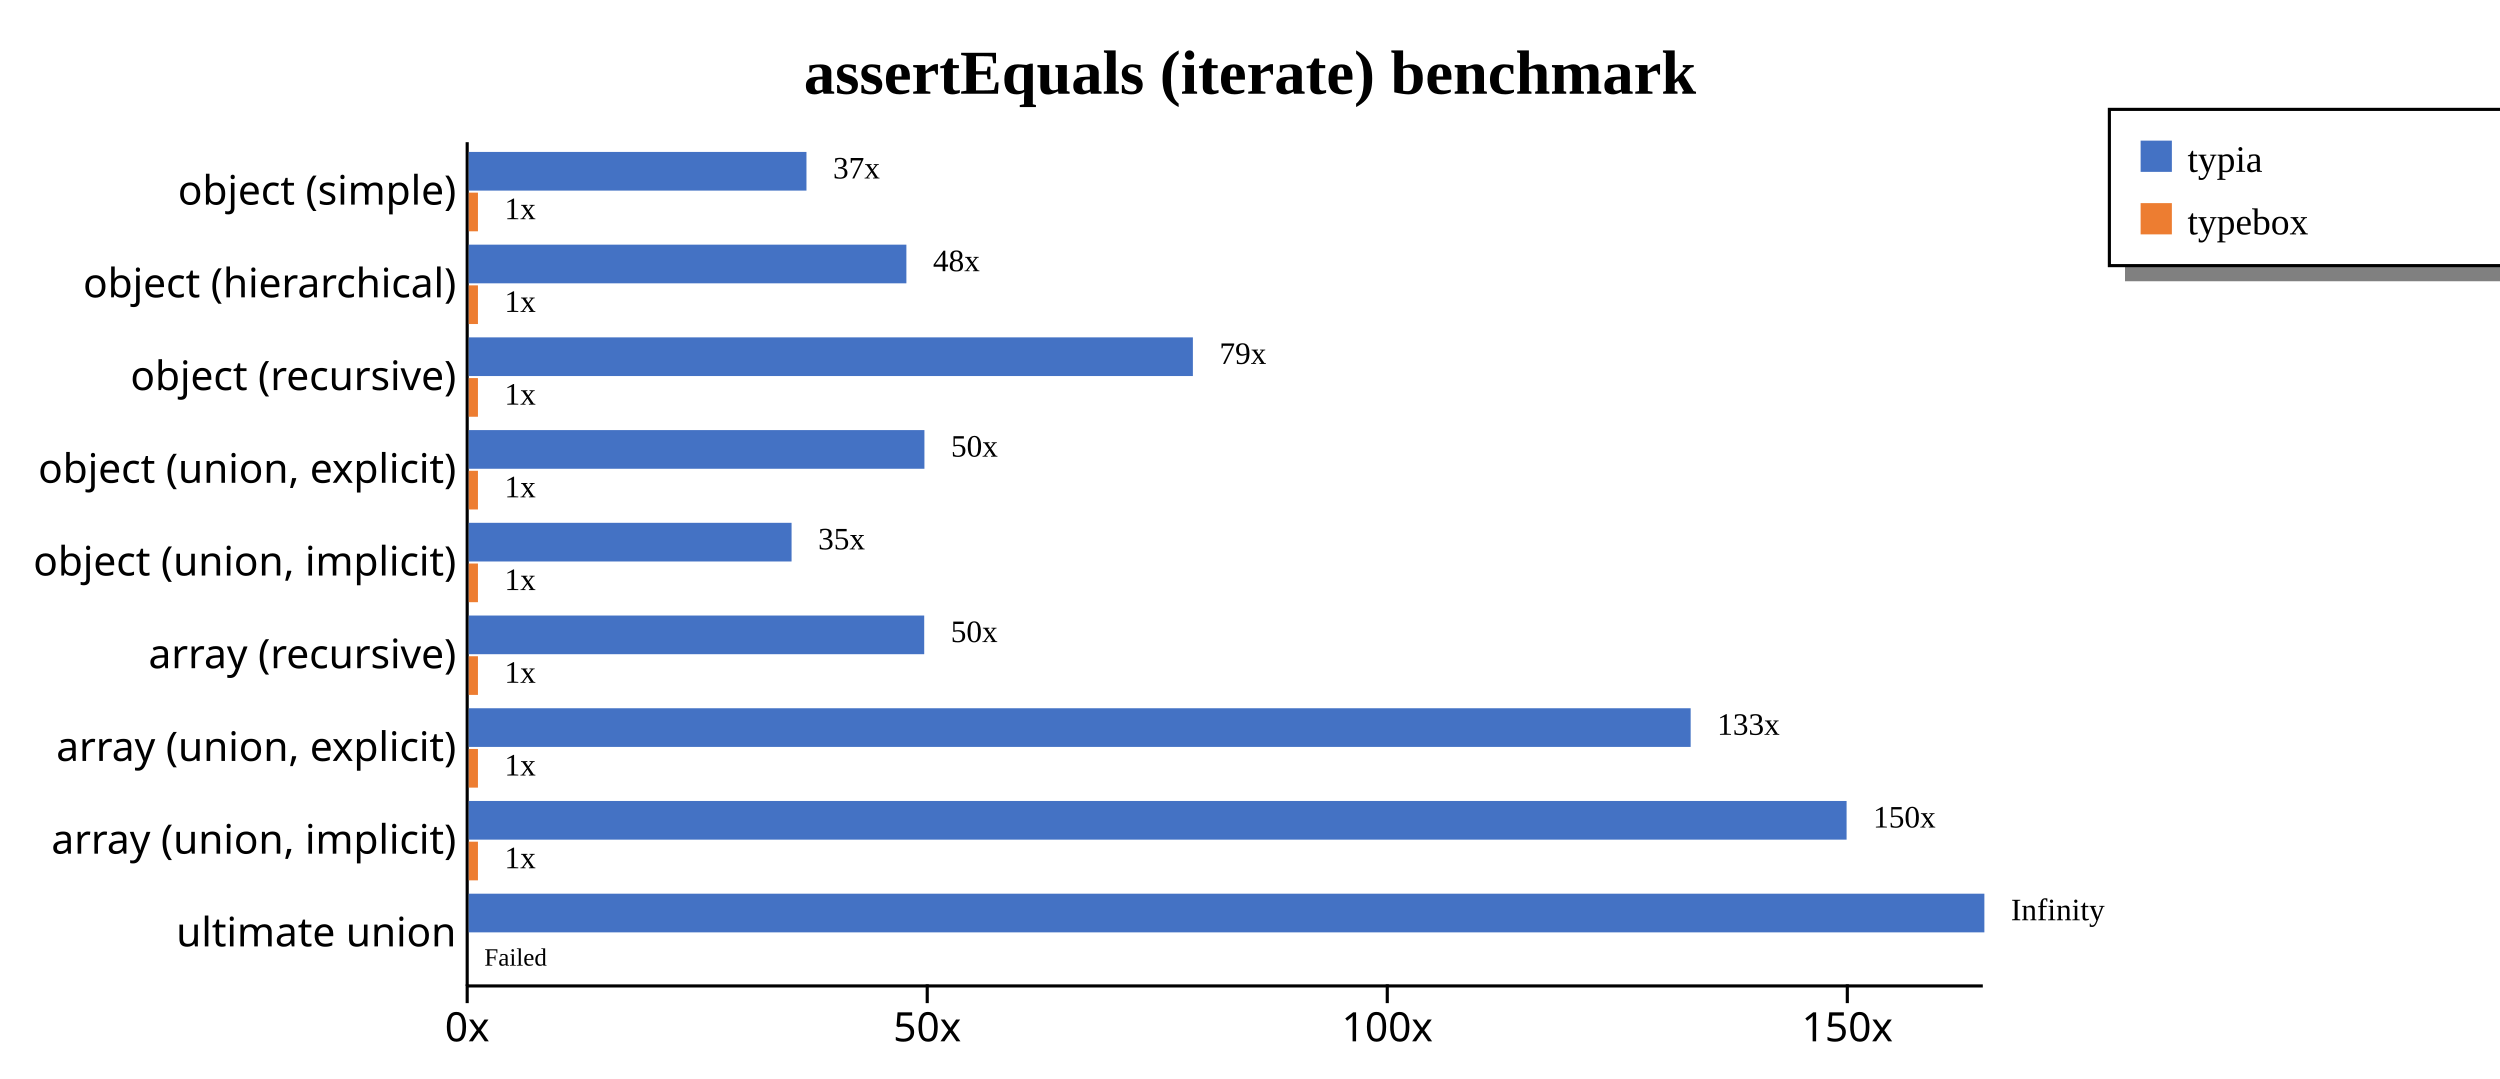
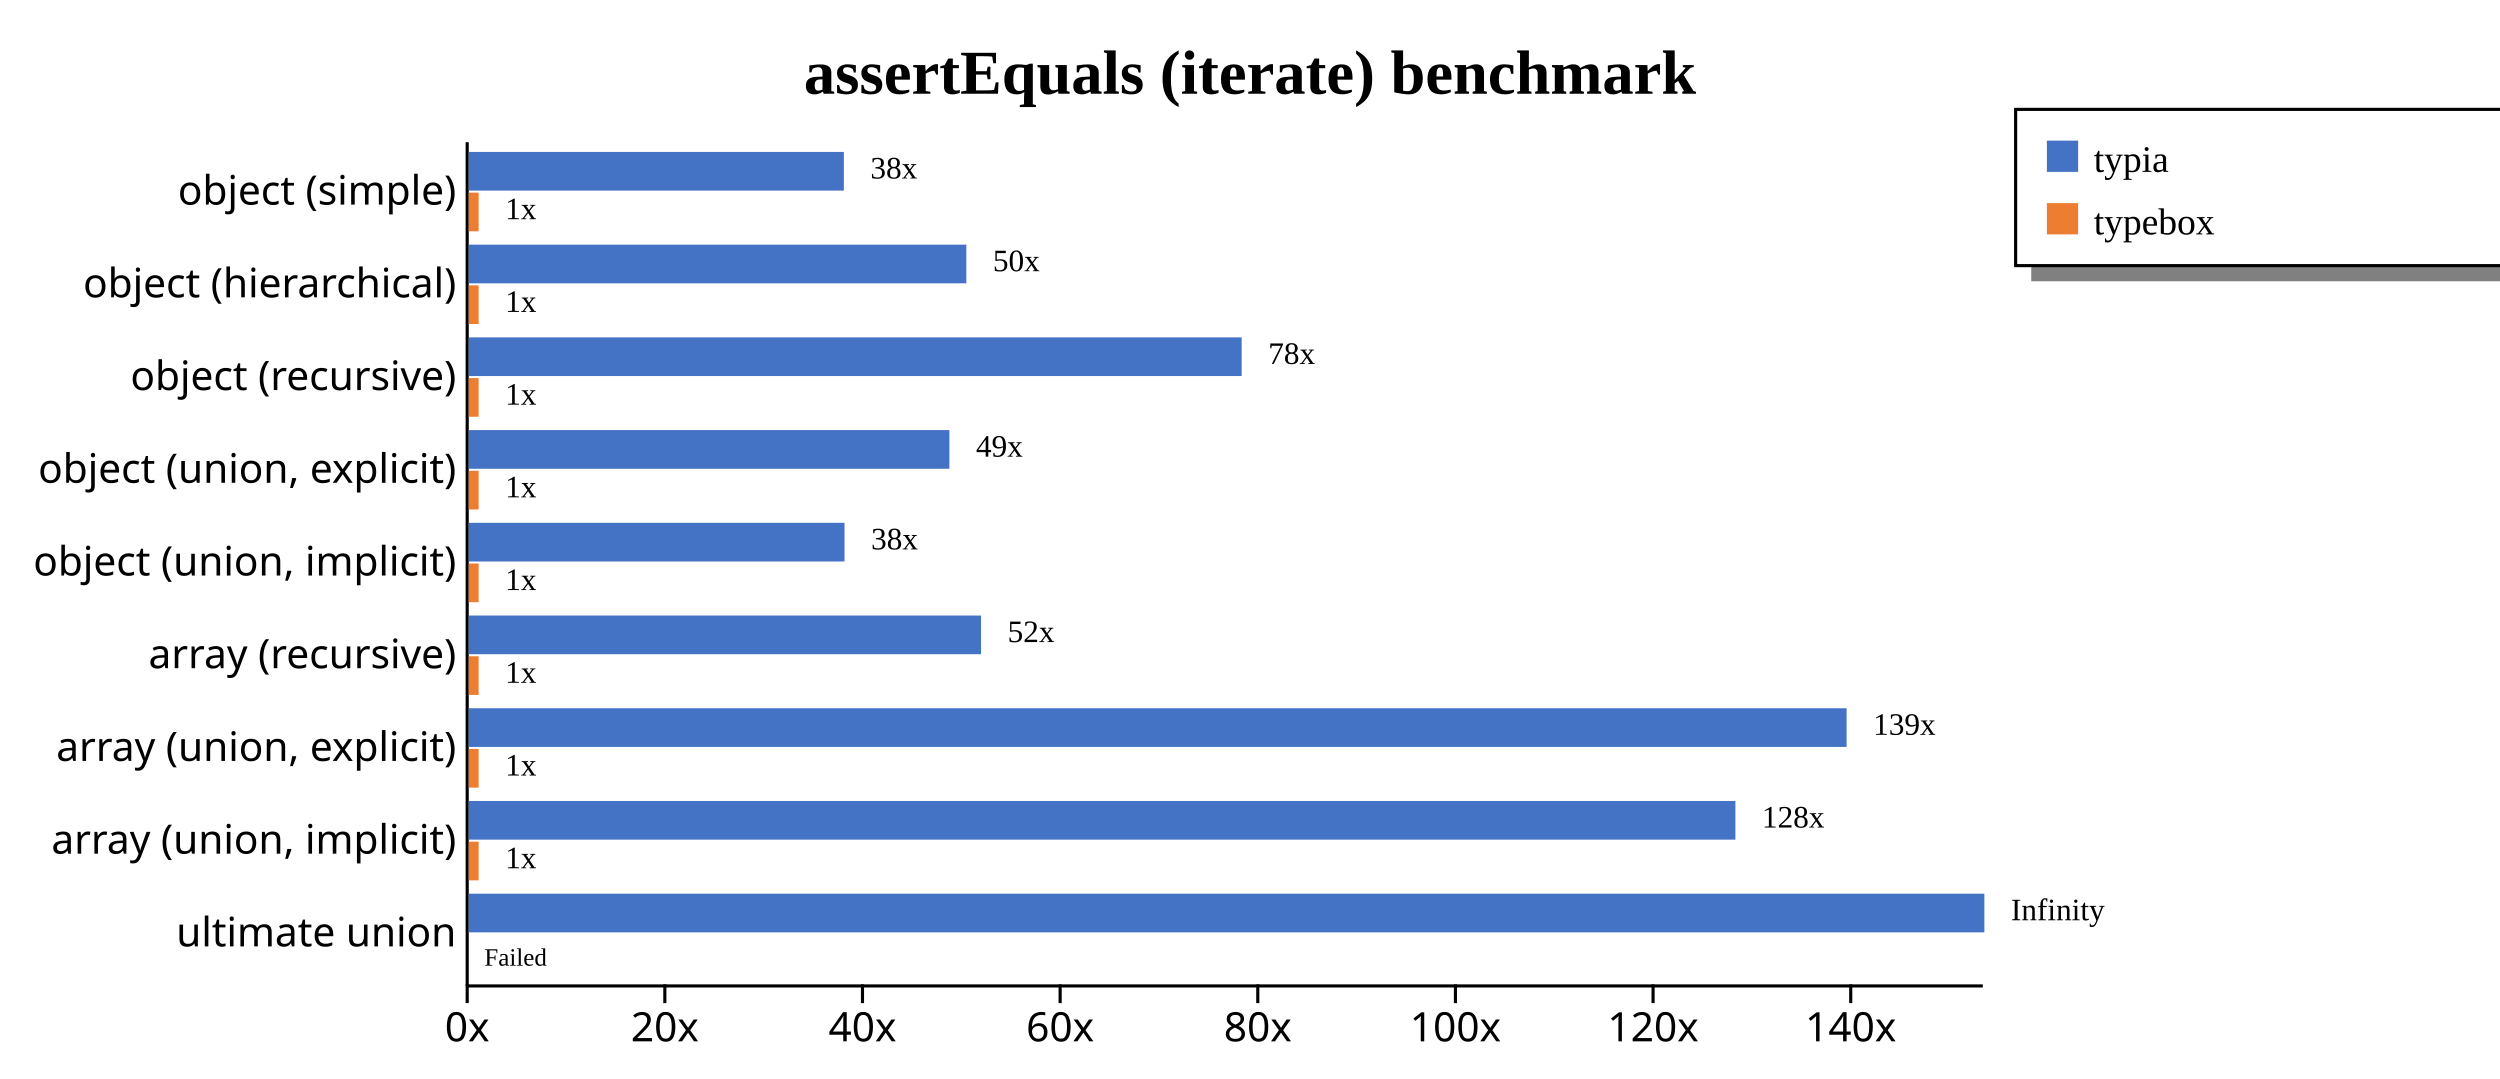
<svg xmlns="http://www.w3.org/2000/svg" width="800" height="345" style="background-color: white;">
  <g class="y axis" transform="translate(149,45)" fill="none" font-size="10" font-family="sans-serif" text-anchor="end" style="font-size: 13px;">
    <path class="domain" stroke="currentColor" d="M0.5,0.5V270.5" />
    <g class="tick" opacity="1" transform="translate(0,16.31868)" style="font-size: 13px;">
      <line stroke="currentColor" x2="0" />
      <text fill="currentColor" x="-3" dy="0.32em">object (simple)    </text>
    </g>
    <g class="tick" opacity="1" transform="translate(0,45.98901)" style="font-size: 13px;">
      <line stroke="currentColor" x2="0" />
      <text fill="currentColor" x="-3" dy="0.32em">object (hierarchical)    </text>
    </g>
    <g class="tick" opacity="1" transform="translate(0,75.65934)" style="font-size: 13px;">
      <line stroke="currentColor" x2="0" />
      <text fill="currentColor" x="-3" dy="0.32em">object (recursive)    </text>
    </g>
    <g class="tick" opacity="1" transform="translate(0,105.3297)" style="font-size: 13px;">
      <line stroke="currentColor" x2="0" />
      <text fill="currentColor" x="-3" dy="0.32em">object (union, explicit)    </text>
    </g>
    <g class="tick" opacity="1" transform="translate(0,135)" style="font-size: 13px;">
      <line stroke="currentColor" x2="0" />
      <text fill="currentColor" x="-3" dy="0.32em">object (union, implicit)    </text>
    </g>
    <g class="tick" opacity="1" transform="translate(0,164.6703)" style="font-size: 13px;">
      <line stroke="currentColor" x2="0" />
      <text fill="currentColor" x="-3" dy="0.32em">array (recursive)    </text>
    </g>
    <g class="tick" opacity="1" transform="translate(0,194.3407)" style="font-size: 13px;">
      <line stroke="currentColor" x2="0" />
      <text fill="currentColor" x="-3" dy="0.32em">array (union, explicit)    </text>
    </g>
    <g class="tick" opacity="1" transform="translate(0,224.011)" style="font-size: 13px;">
      <line stroke="currentColor" x2="0" />
      <text fill="currentColor" x="-3" dy="0.32em">array (union, implicit)    </text>
    </g>
    <g class="tick" opacity="1" transform="translate(0,253.6813)" style="font-size: 13px;">
      <line stroke="currentColor" x2="0" />
      <text fill="currentColor" x="-3" dy="0.32em">ultimate union    </text>
    </g>
  </g>
  <g class="x axis" transform="translate(149,315)" fill="none" font-size="10" font-family="sans-serif" text-anchor="middle" style="font-size: 13px;">
    <path class="domain" stroke="currentColor" d="M0.5,0.5H485.5" />
    <g class="tick" opacity="1" transform="translate(0.5,0)" style="font-size: 13px;">
      <line stroke="currentColor" y2="6" />
      <text fill="currentColor" y="9" dy="0.71em">0x</text>
    </g>
-     <g class="tick" opacity="1" transform="translate(147.7134,0)" style="font-size: 13px;">
+     <g class="tick" opacity="1" transform="translate(63.74771,0)" style="font-size: 13px;">
      <line stroke="currentColor" y2="6" />
-       <text fill="currentColor" y="9" dy="0.71em">50x</text>
+       <text fill="currentColor" y="9" dy="0.71em">20x</text>
    </g>
-     <g class="tick" opacity="1" transform="translate(294.9268,0)" style="font-size: 13px;">
+     <g class="tick" opacity="1" transform="translate(126.9954,0)" style="font-size: 13px;">
+       <line stroke="currentColor" y2="6" />
+       <text fill="currentColor" y="9" dy="0.71em">40x</text>
+     </g>
+     <g class="tick" opacity="1" transform="translate(190.2431,0)" style="font-size: 13px;">
+       <line stroke="currentColor" y2="6" />
+       <text fill="currentColor" y="9" dy="0.71em">60x</text>
+     </g>
+     <g class="tick" opacity="1" transform="translate(253.4908,0)" style="font-size: 13px;">
+       <line stroke="currentColor" y2="6" />
+       <text fill="currentColor" y="9" dy="0.71em">80x</text>
+     </g>
+     <g class="tick" opacity="1" transform="translate(316.7386,0)" style="font-size: 13px;">
      <line stroke="currentColor" y2="6" />
      <text fill="currentColor" y="9" dy="0.71em">100x</text>
    </g>
-     <g class="tick" opacity="1" transform="translate(442.1401,0)" style="font-size: 13px;">
+     <g class="tick" opacity="1" transform="translate(379.9863,0)" style="font-size: 13px;">
      <line stroke="currentColor" y2="6" />
-       <text fill="currentColor" y="9" dy="0.71em">150x</text>
+       <text fill="currentColor" y="9" dy="0.71em">120x</text>
+     </g>
+     <g class="tick" opacity="1" transform="translate(443.234,0)" style="font-size: 13px;">
+       <line stroke="currentColor" y2="6" />
+       <text fill="currentColor" y="9" dy="0.71em">140x</text>
    </g>
  </g>
  <text transform="translate(400, 30)" style="text-anchor: middle; font-size: 20px; font-weight: bold;">assertEquals (iterate) benchmark</text>
-   <rect x="680" y="85" width="200" height="5" fill="gray" />
-   <rect x="675" y="35" width="200" height="50" fill="none" stroke="black" />
-   <rect x="685" y="45" width="10" height="10" style="fill: #4472c4;" />
-   <text x="700" y="55" style="font-size: 12px;">typia</text>
-   <rect x="685" y="65" width="10" height="10" style="fill: #ed7d31;" />
-   <text x="700" y="75" style="font-size: 12px;">typebox</text>
+   <rect x="650" y="85" width="230" height="5" fill="gray" />
+   <rect x="645" y="35" width="230" height="50" fill="none" stroke="black" />
+   <rect x="655" y="45" width="10" height="10" style="fill: #4472c4;" />
+   <text x="670" y="55" style="font-size: 12px;">typia</text>
+   <rect x="655" y="65" width="10" height="10" style="fill: #ed7d31;" />
+   <text x="670" y="75" style="font-size: 12px;">typebox</text>
  <g style="font-size: 13px;">
    <g style="font-size: 13px;">
-       <rect x="150" y="48.618" width="108.07" height="12.375" fill="#4472c4" />
-       <rect x="150" y="61.644" width="2.944" height="12.375" fill="#ed7d31" />
-       <text class="label" x="266.57" y="57.118" font-size="10px">37x</text>
-       <text class="label" x="161.444" y="70.144" font-size="10px">1x</text>
-       <text class="label" x="263.07" y="58.618" font-size="8px" />
-       <text class="label" x="157.944" y="71.644" font-size="8px" />
+       <rect x="150" y="48.618" width="120.033" height="12.375" fill="#4472c4" />
+       <rect x="150" y="61.644" width="3.162" height="12.375" fill="#ed7d31" />
+       <text class="label" x="278.533" y="57.118" font-size="10px">38x</text>
+       <text class="label" x="161.662" y="70.144" font-size="10px">1x</text>
+       <text class="label" x="275.033" y="58.618" font-size="8px" />
+       <text class="label" x="158.162" y="71.644" font-size="8px" />
    </g>
    <g style="font-size: 13px;">
-       <rect x="150" y="78.289" width="140.044" height="12.375" fill="#4472c4" />
-       <rect x="150" y="91.315" width="2.944" height="12.375" fill="#ed7d31" />
-       <text class="label" x="298.544" y="86.789" font-size="10px">48x</text>
-       <text class="label" x="161.444" y="99.815" font-size="10px">1x</text>
-       <text class="label" x="295.044" y="88.289" font-size="8px" />
-       <text class="label" x="157.944" y="101.315" font-size="8px" />
+       <rect x="150" y="78.289" width="159.227" height="12.375" fill="#4472c4" />
+       <rect x="150" y="91.315" width="3.162" height="12.375" fill="#ed7d31" />
+       <text class="label" x="317.727" y="86.789" font-size="10px">50x</text>
+       <text class="label" x="161.662" y="99.815" font-size="10px">1x</text>
+       <text class="label" x="314.227" y="88.289" font-size="8px" />
+       <text class="label" x="158.162" y="101.315" font-size="8px" />
    </g>
    <g style="font-size: 13px;">
-       <rect x="150" y="107.959" width="231.723" height="12.375" fill="#4472c4" />
-       <rect x="150" y="120.985" width="2.944" height="12.375" fill="#ed7d31" />
-       <text class="label" x="390.223" y="116.459" font-size="10px">79x</text>
-       <text class="label" x="161.444" y="129.485" font-size="10px">1x</text>
-       <text class="label" x="386.723" y="117.959" font-size="8px" />
-       <text class="label" x="157.944" y="130.985" font-size="8px" />
+       <rect x="150" y="107.959" width="247.332" height="12.375" fill="#4472c4" />
+       <rect x="150" y="120.985" width="3.162" height="12.375" fill="#ed7d31" />
+       <text class="label" x="405.832" y="116.459" font-size="10px">78x</text>
+       <text class="label" x="161.662" y="129.485" font-size="10px">1x</text>
+       <text class="label" x="402.332" y="117.959" font-size="8px" />
+       <text class="label" x="158.162" y="130.985" font-size="8px" />
    </g>
    <g style="font-size: 13px;">
-       <rect x="150" y="137.629" width="145.816" height="12.375" fill="#4472c4" />
-       <rect x="150" y="150.655" width="2.944" height="12.375" fill="#ed7d31" />
-       <text class="label" x="304.316" y="146.129" font-size="10px">50x</text>
-       <text class="label" x="161.444" y="159.155" font-size="10px">1x</text>
-       <text class="label" x="300.816" y="147.629" font-size="8px" />
-       <text class="label" x="157.944" y="160.655" font-size="8px" />
+       <rect x="150" y="137.629" width="153.805" height="12.375" fill="#4472c4" />
+       <rect x="150" y="150.655" width="3.162" height="12.375" fill="#ed7d31" />
+       <text class="label" x="312.305" y="146.129" font-size="10px">49x</text>
+       <text class="label" x="161.662" y="159.155" font-size="10px">1x</text>
+       <text class="label" x="308.805" y="147.629" font-size="8px" />
+       <text class="label" x="158.162" y="160.655" font-size="8px" />
    </g>
    <g style="font-size: 13px;">
-       <rect x="150" y="167.3" width="103.303" height="12.375" fill="#4472c4" />
-       <rect x="150" y="180.326" width="2.944" height="12.375" fill="#ed7d31" />
-       <text class="label" x="261.803" y="175.8" font-size="10px">35x</text>
-       <text class="label" x="161.444" y="188.826" font-size="10px">1x</text>
-       <text class="label" x="258.303" y="177.3" font-size="8px" />
-       <text class="label" x="157.944" y="190.326" font-size="8px" />
+       <rect x="150" y="167.3" width="120.246" height="12.375" fill="#4472c4" />
+       <rect x="150" y="180.326" width="3.162" height="12.375" fill="#ed7d31" />
+       <text class="label" x="278.746" y="175.8" font-size="10px">38x</text>
+       <text class="label" x="161.662" y="188.826" font-size="10px">1x</text>
+       <text class="label" x="275.246" y="177.3" font-size="8px" />
+       <text class="label" x="158.162" y="190.326" font-size="8px" />
    </g>
    <g style="font-size: 13px;">
-       <rect x="150" y="196.97" width="145.747" height="12.375" fill="#4472c4" />
-       <rect x="150" y="209.996" width="2.944" height="12.375" fill="#ed7d31" />
-       <text class="label" x="304.247" y="205.47" font-size="10px">50x</text>
-       <text class="label" x="161.444" y="218.496" font-size="10px">1x</text>
-       <text class="label" x="300.747" y="206.97" font-size="8px" />
-       <text class="label" x="157.944" y="219.996" font-size="8px" />
+       <rect x="150" y="196.97" width="163.932" height="12.375" fill="#4472c4" />
+       <rect x="150" y="209.996" width="3.162" height="12.375" fill="#ed7d31" />
+       <text class="label" x="322.432" y="205.47" font-size="10px">52x</text>
+       <text class="label" x="161.662" y="218.496" font-size="10px">1x</text>
+       <text class="label" x="318.932" y="206.97" font-size="8px" />
+       <text class="label" x="158.162" y="219.996" font-size="8px" />
    </g>
    <g style="font-size: 13px;">
-       <rect x="150" y="226.64" width="391.011" height="12.375" fill="#4472c4" />
-       <rect x="150" y="239.666" width="2.944" height="12.375" fill="#ed7d31" />
-       <text class="label" x="549.511" y="235.14" font-size="10px">133x</text>
-       <text class="label" x="161.444" y="248.166" font-size="10px">1x</text>
-       <text class="label" x="546.011" y="236.64" font-size="8px" />
-       <text class="label" x="157.944" y="249.666" font-size="8px" />
+       <rect x="150" y="226.64" width="440.909" height="12.375" fill="#4472c4" />
+       <rect x="150" y="239.666" width="3.162" height="12.375" fill="#ed7d31" />
+       <text class="label" x="599.409" y="235.14" font-size="10px">139x</text>
+       <text class="label" x="161.662" y="248.166" font-size="10px">1x</text>
+       <text class="label" x="595.909" y="236.64" font-size="8px" />
+       <text class="label" x="158.162" y="249.666" font-size="8px" />
    </g>
    <g style="font-size: 13px;">
-       <rect x="150" y="256.311" width="440.909" height="12.375" fill="#4472c4" />
-       <rect x="150" y="269.337" width="2.944" height="12.375" fill="#ed7d31" />
-       <text class="label" x="599.409" y="264.811" font-size="10px">150x</text>
-       <text class="label" x="161.444" y="277.837" font-size="10px">1x</text>
-       <text class="label" x="595.909" y="266.311" font-size="8px" />
-       <text class="label" x="157.944" y="279.337" font-size="8px" />
+       <rect x="150" y="256.311" width="405.326" height="12.375" fill="#4472c4" />
+       <rect x="150" y="269.337" width="3.162" height="12.375" fill="#ed7d31" />
+       <text class="label" x="563.826" y="264.811" font-size="10px">128x</text>
+       <text class="label" x="161.662" y="277.837" font-size="10px">1x</text>
+       <text class="label" x="560.326" y="266.311" font-size="8px" />
+       <text class="label" x="158.162" y="279.337" font-size="8px" />
    </g>
    <g style="font-size: 13px;">
      <rect x="150" y="285.981" width="485" height="12.375" fill="#4472c4" />
      <rect x="150" y="299.007" width="0" height="12.375" fill="#ed7d31" />
      <text class="label" x="643.5" y="294.481" font-size="10px">Infinity</text>
      <text class="label" x="158.5" y="307.507" font-size="10px" />
      <text class="label" x="640" y="295.981" font-size="8px" />
      <text class="label" x="155" y="309.007" font-size="8px">Failed</text>
    </g>
  </g>
</svg>
